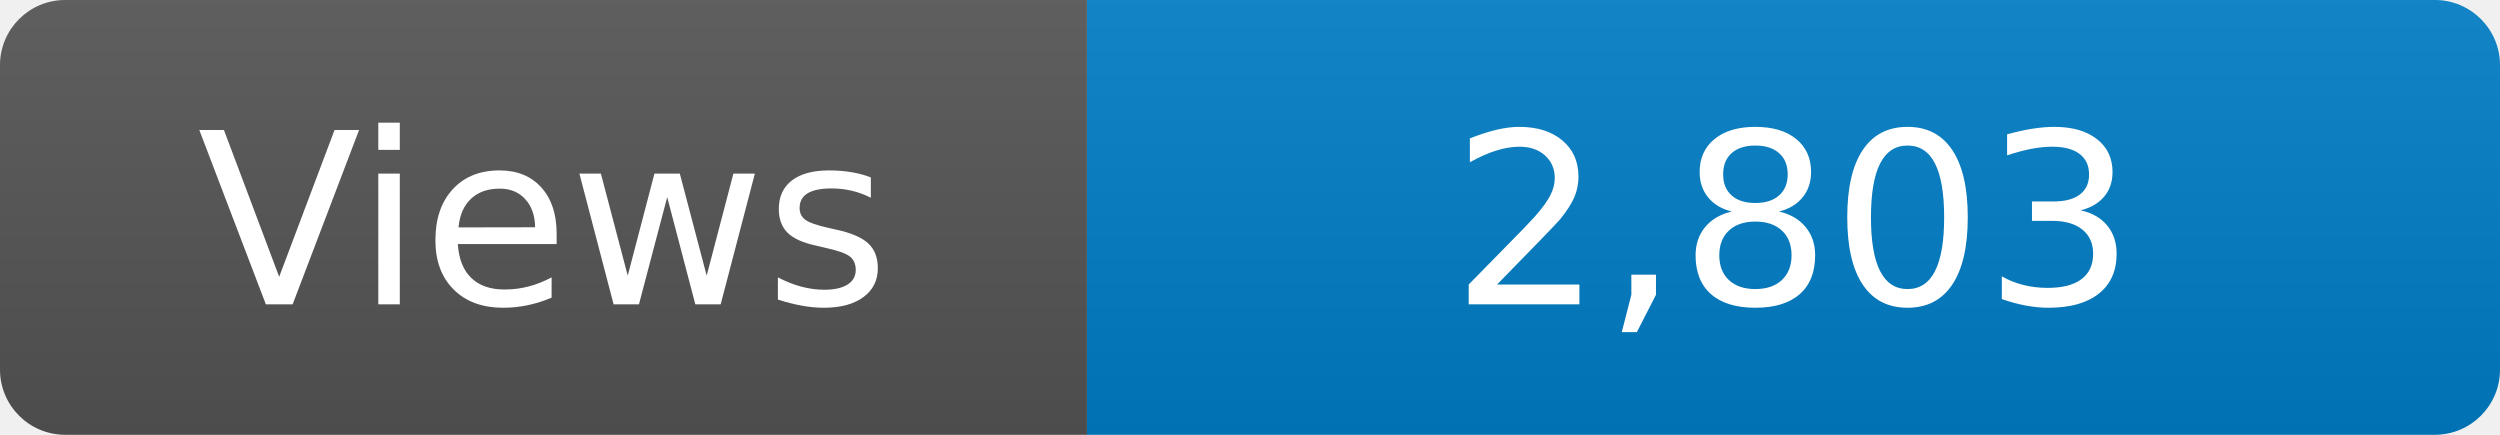
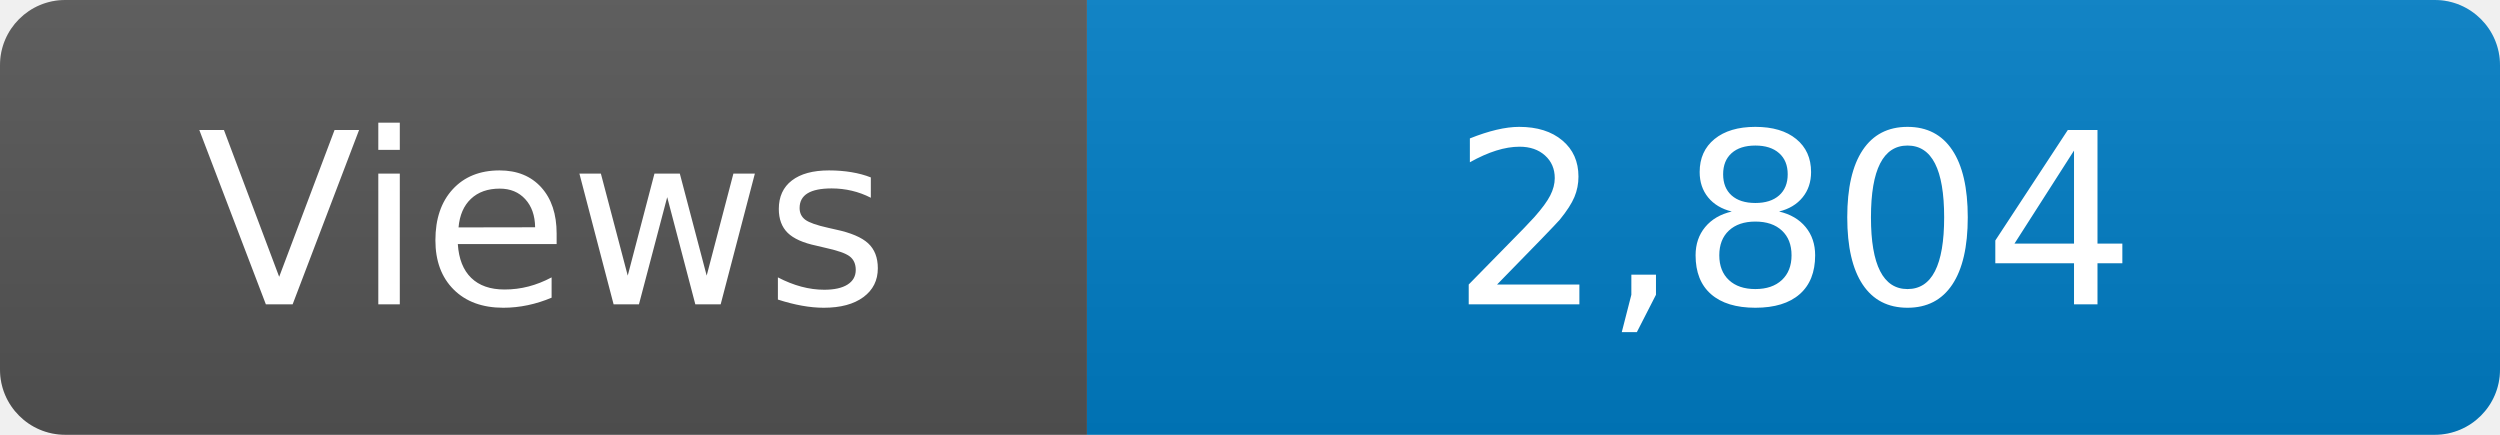
<svg xmlns="http://www.w3.org/2000/svg" width="115" height="20" role="img" aria-label="Maintained?: yes">
  <linearGradient id="s" x2="0" y2="100%">
    <stop offset="0" stop-color="#bbb" stop-opacity=".1" />
    <stop offset="1" stop-opacity=".1" />
  </linearGradient>
  <clipPath id="r">
    <rect width="115" height="20" rx="3" fill="#fff" />
  </clipPath>
  <g clip-path="url(#r)">
    <rect width="50" height="20" fill="#555" />
    <rect x="50" width="160" height="20" fill="#007ec6" />
    <rect width="115" height="20" fill="url(#s)" />
  </g>
  <g fill="#fff" text-anchor="middle" font-family="Verdana,Geneva,DejaVu Sans,sans-serif" font-size="110">
    <text x="250" y="140" transform="scale(.1)" fill="#fff">Views</text>
-     <text x="825" y="140" transform="scale(.1)" fill="#fff">2,803</text>
+     <text x="825" y="140" transform="scale(.1)" fill="#fff">2,804</text>
  </g>
</svg>
